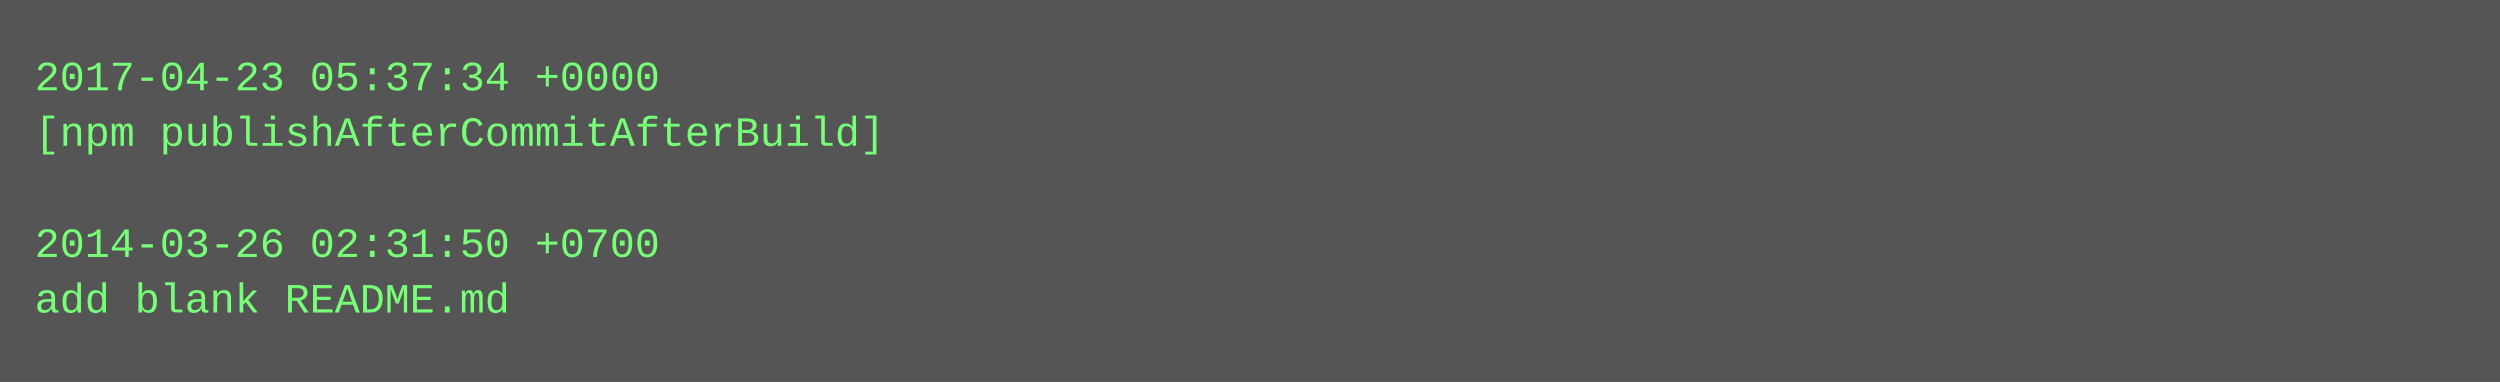
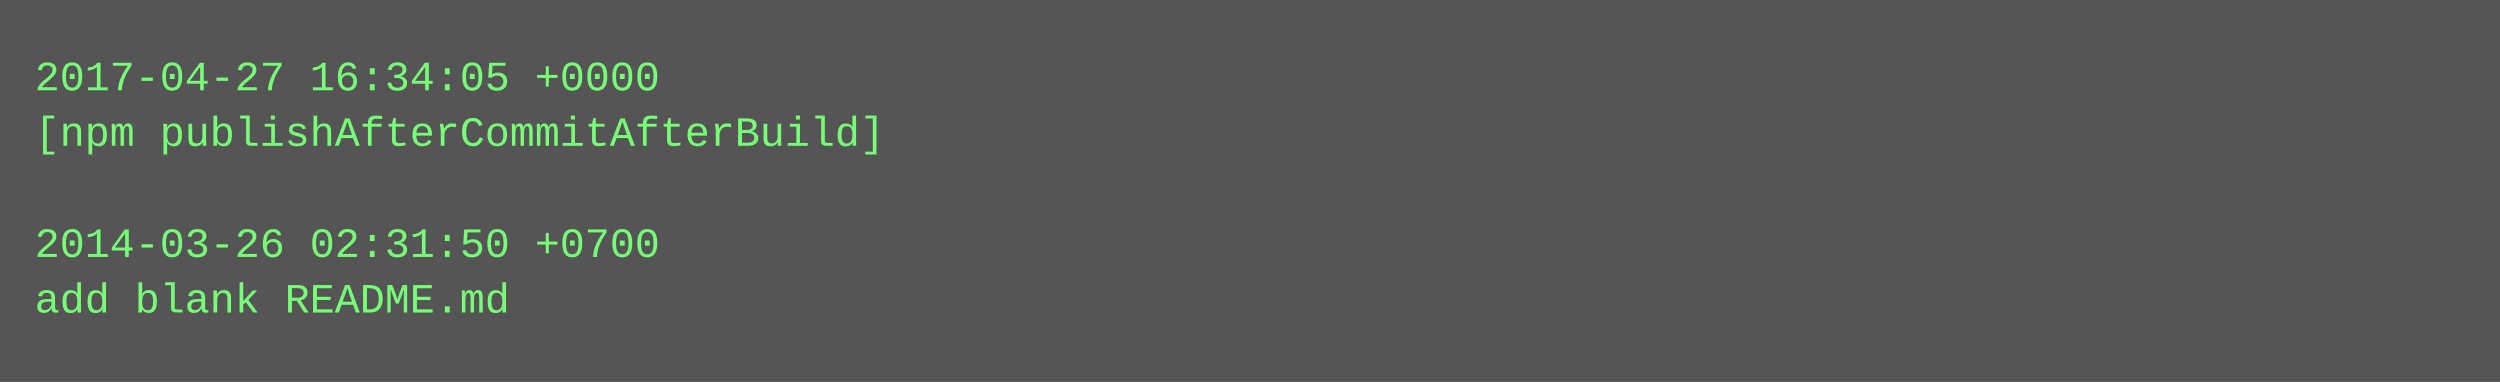
<svg xmlns="http://www.w3.org/2000/svg" height="110" width="720">
  <rect height="110" fill="#555" width="720" />
  <text fill="#7f7" font-family="Courier New" font-size="12" xml:space="preserve">
-     <tspan x="10" y="26">2017-04-23 05:37:34 +0000</tspan>
+     <tspan x="10" y="26">2017-04-27 16:34:05 +0000</tspan>
    <tspan x="10" y="42">[npm publishAfterCommitAfterBuild]</tspan>
    <tspan x="10" y="58" />
    <tspan x="10" y="74">2014-03-26 02:31:50 +0700</tspan>
    <tspan x="10" y="90">add blank README.md</tspan>
  </text>
</svg>
